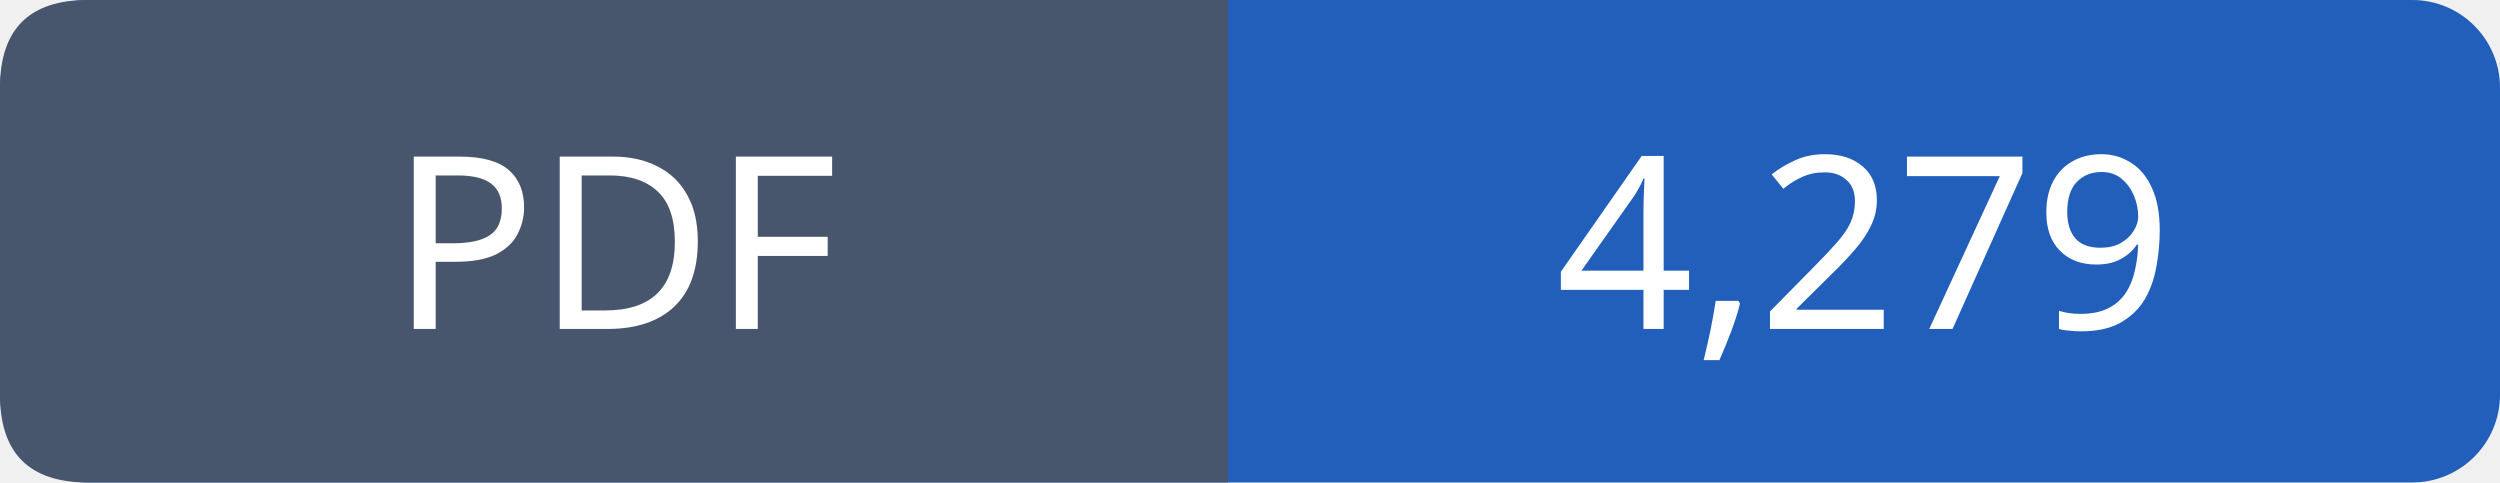
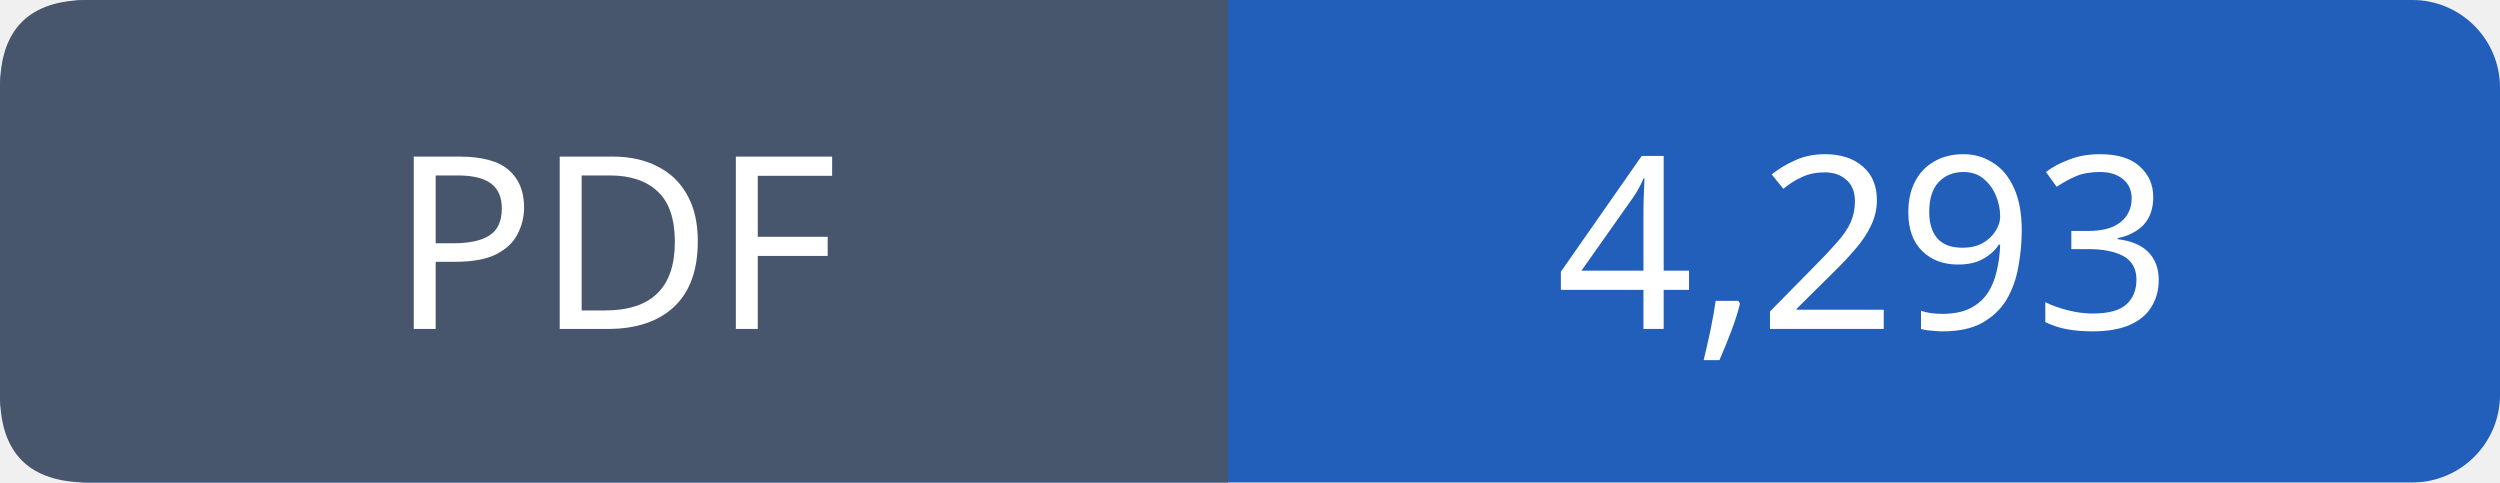
- <svg xmlns="http://www.w3.org/2000/svg" width="114" height="22" viewBox="0 0 114 22" role="img" aria-label="PDF: 4,279">
+ <svg xmlns="http://www.w3.org/2000/svg" width="114" height="22" viewBox="0 0 114 22" role="img" aria-label="PDF: 4,293">
  <rect width="114" height="22" rx="4" fill="#215fbb" />
  <path fill="#47566c" d="M4 0h52v22H4q-4 0-4-4V4q0-4 4-4" />
  <g font-family="Verdana,sans-serif" font-size="11" fill="white" text-anchor="middle">
    <text x="28.0" y="15">PDF</text>
-     <text x="85.0" y="15">4,279</text>
+     <text x="85.0" y="15">4,293</text>
  </g>
</svg>
